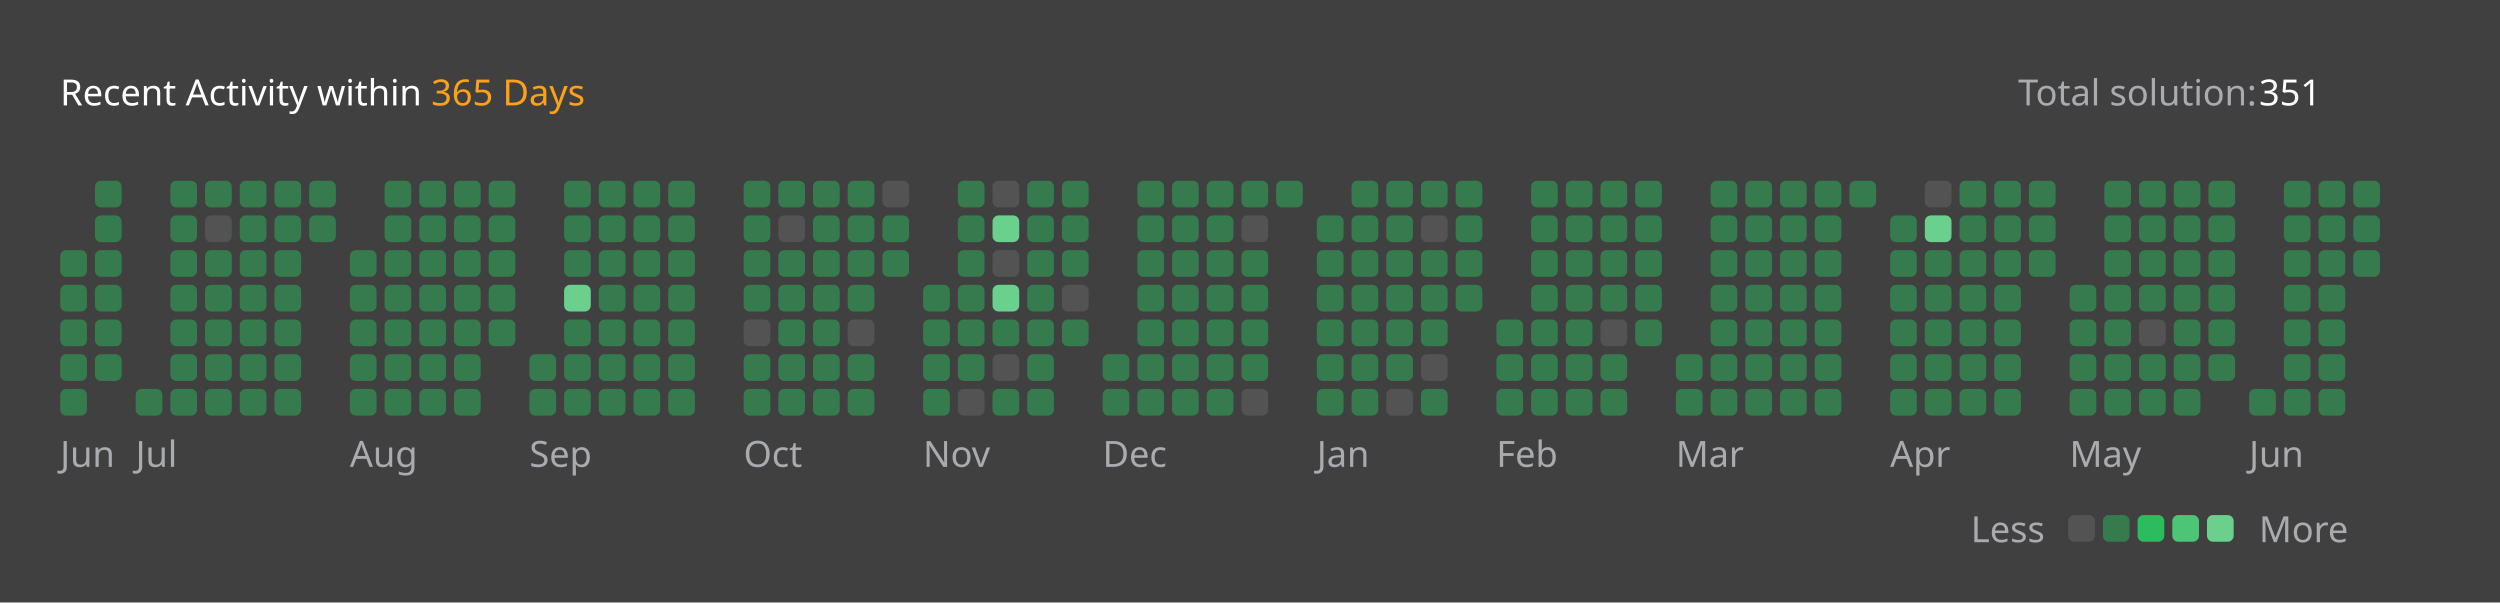
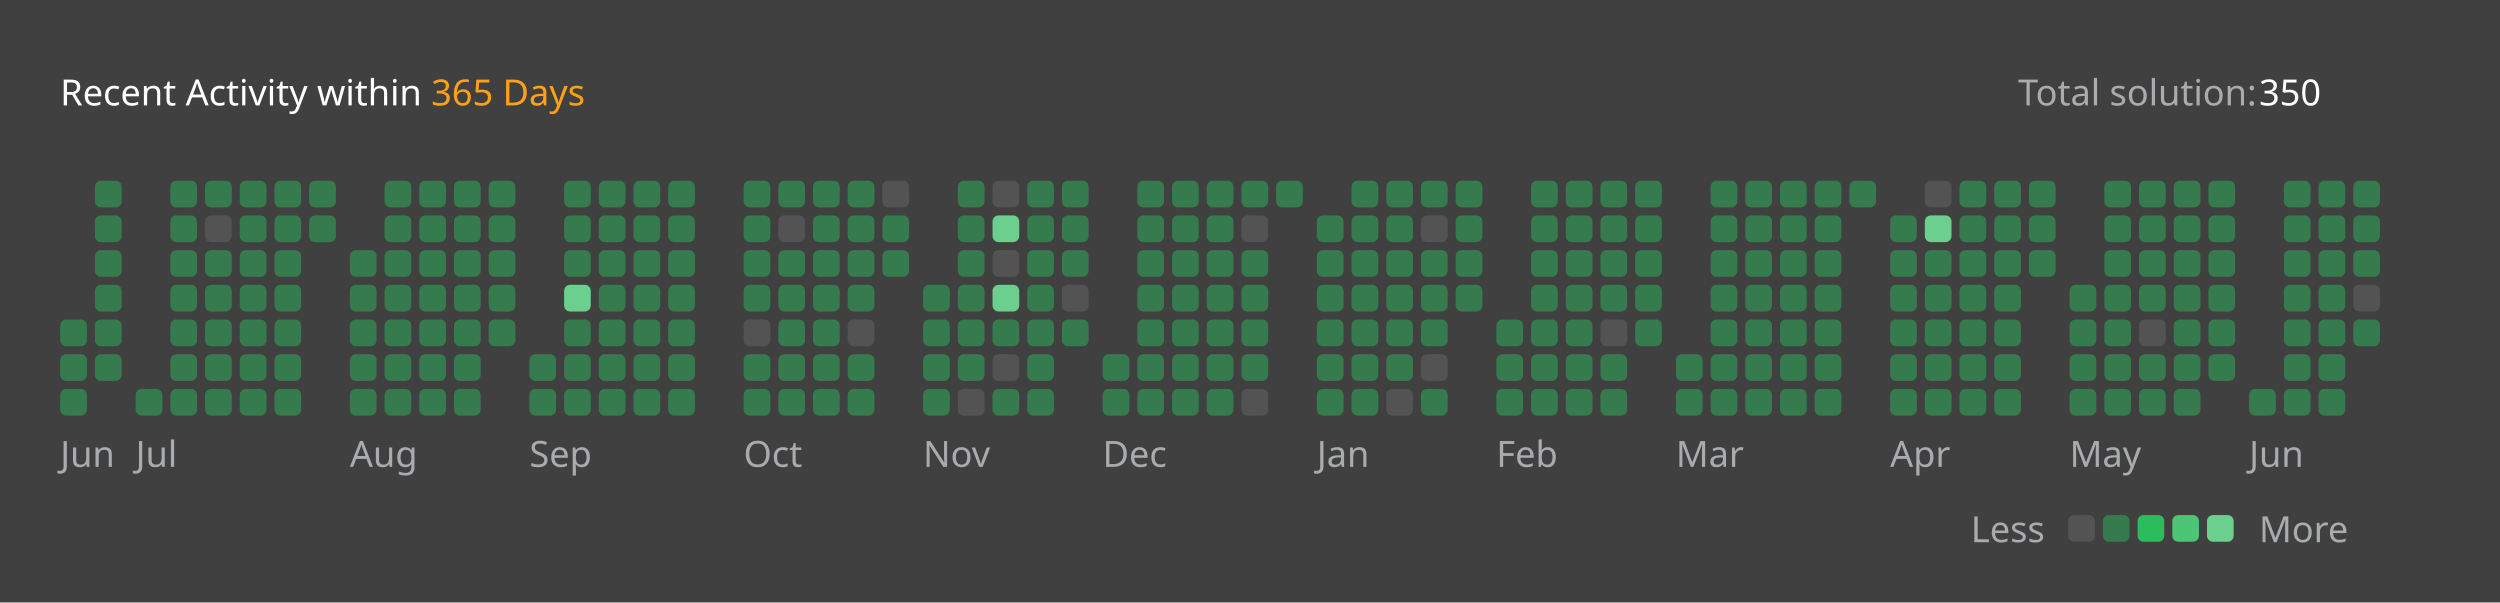
<svg xmlns="http://www.w3.org/2000/svg" version="1.1" height="200" width="830" viewBox="0 0 830 200">
  <style>*{font-family: "Segoe UI", Tahoma, Geneva, Verdana, sans-serif;}</style>
  <style>.title{font-weight: 500;font-size: 1rem;}</style>
  <style>.rotate-90{transform: rotate(-90deg);transform-origin: center;transform-box: fill-box;}</style>
  <style>.state{font-size: .75rem;}</style>
  <style>.light{color: #ffffff;fill: #ffffff;}</style>
  <style>.light-gray{color: #eff2f699;fill: #eff2f699;}</style>
  <style>.dark-gray{color: #ebebf54d;fill: #ebebf54d;}</style>
  <style>.gray{color: #747474;fill: #747474;}</style>
  <style>.orange{color: #ffa116;fill: #ffa116;}</style>
  <style>.background{color: #404040;fill: #404040;}</style>
  <style>.level-1-block{fill: #ffffff1a;}</style>
  <style>.level-2-block{fill: #2cb55d80;}</style>
  <style>.level-3-block{fill: #2cbb5dff;}</style>
  <style>.level-4-block{fill: #4cc575ff;}</style>
  <style>.level-5-block{fill: #6bcf8eff;}</style>
  <rect fill="#404040" x="0" y="0" width="830" height="200" rx="0.5rem" />
  <g text-anchor="start" text-decoration="1" class="title">
    <text x="20" y="35">
      <tspan class="light">Recent Activity within</tspan>
      <tspan class="orange">365 Days</tspan>
    </text>
  </g>
  <g class="state">
    <text x="670" y="35" class="light-gray"> Total solution: </text>
-     <text x="750" y="35" class="light"> 351 </text>
+     <text x="750" y="35" class="light"> 350 </text>
    <text x="678.88" y="180" class="light-gray" text-anchor="end">Less</text>
    <rect x="686.64" y="171" width="8.86" height="8.86" rx="2" ry="2" class="level-1-block" />
    <rect x="698.16" y="171" width="8.86" height="8.86" rx="2" ry="2" class="level-2-block" />
    <rect x="709.68" y="171" width="8.86" height="8.86" rx="2" ry="2" class="level-3-block" />
    <rect x="721.2" y="171" width="8.86" height="8.86" rx="2" ry="2" class="level-4-block" />
    <rect x="732.72" y="171" width="8.86" height="8.86" rx="2" ry="2" class="level-5-block" />
    <text x="750" y="180" class="light-gray">More</text>
  </g>
  <g x="20" y="60">
    <g x="20" y="60">
      <g x="20.0" y="60">
-         <rect x="20.0" y="83.04" width="8.86" height="8.86" rx="2" ry="2" class="level-2-block" />
-         <rect x="20.0" y="94.56" width="8.86" height="8.86" rx="2" ry="2" class="level-2-block" />
        <rect x="20.0" y="106.08" width="8.86" height="8.86" rx="2" ry="2" class="level-2-block" />
        <rect x="20.0" y="117.6" width="8.86" height="8.86" rx="2" ry="2" class="level-2-block" />
        <rect x="20.0" y="129.12" width="8.86" height="8.86" rx="2" ry="2" class="level-2-block" />
      </g>
      <g x="31.52" y="60">
        <rect x="31.52" y="60.0" width="8.86" height="8.86" rx="2" ry="2" class="level-2-block" />
        <rect x="31.52" y="71.52" width="8.86" height="8.86" rx="2" ry="2" class="level-2-block" />
        <rect x="31.52" y="83.04" width="8.86" height="8.86" rx="2" ry="2" class="level-2-block" />
        <rect x="31.52" y="94.56" width="8.86" height="8.86" rx="2" ry="2" class="level-2-block" />
        <rect x="31.52" y="106.08" width="8.86" height="8.86" rx="2" ry="2" class="level-2-block" />
        <rect x="31.52" y="117.6" width="8.86" height="8.86" rx="2" ry="2" class="level-2-block" />
      </g>
      <text x="20.0" y="155" class="light-gray state">Jun</text>
    </g>
  </g>
  <g x="45.04" y="60">
    <g x="45.04" y="60">
      <g x="45.04" y="60">
        <rect x="45.04" y="129.12" width="8.86" height="8.86" rx="2" ry="2" class="level-2-block" />
      </g>
      <g x="56.56" y="60">
        <rect x="56.56" y="60.0" width="8.86" height="8.86" rx="2" ry="2" class="level-2-block" />
        <rect x="56.56" y="71.52" width="8.86" height="8.86" rx="2" ry="2" class="level-2-block" />
        <rect x="56.56" y="83.04" width="8.86" height="8.86" rx="2" ry="2" class="level-2-block" />
        <rect x="56.56" y="94.56" width="8.86" height="8.86" rx="2" ry="2" class="level-2-block" />
        <rect x="56.56" y="106.08" width="8.86" height="8.86" rx="2" ry="2" class="level-2-block" />
        <rect x="56.56" y="117.6" width="8.86" height="8.86" rx="2" ry="2" class="level-2-block" />
        <rect x="56.56" y="129.12" width="8.86" height="8.86" rx="2" ry="2" class="level-2-block" />
      </g>
      <g x="68.08" y="60">
        <rect x="68.08" y="60.0" width="8.86" height="8.86" rx="2" ry="2" class="level-2-block" />
        <rect x="68.08" y="71.52" width="8.86" height="8.86" rx="2" ry="2" class="level-1-block" />
        <rect x="68.08" y="83.04" width="8.86" height="8.86" rx="2" ry="2" class="level-2-block" />
        <rect x="68.08" y="94.56" width="8.86" height="8.86" rx="2" ry="2" class="level-2-block" />
        <rect x="68.08" y="106.08" width="8.86" height="8.86" rx="2" ry="2" class="level-2-block" />
        <rect x="68.08" y="117.6" width="8.86" height="8.86" rx="2" ry="2" class="level-2-block" />
        <rect x="68.08" y="129.12" width="8.86" height="8.86" rx="2" ry="2" class="level-2-block" />
      </g>
      <g x="79.6" y="60">
        <rect x="79.6" y="60.0" width="8.86" height="8.86" rx="2" ry="2" class="level-2-block" />
        <rect x="79.6" y="71.52" width="8.86" height="8.86" rx="2" ry="2" class="level-2-block" />
        <rect x="79.6" y="83.04" width="8.86" height="8.86" rx="2" ry="2" class="level-2-block" />
        <rect x="79.6" y="94.56" width="8.86" height="8.86" rx="2" ry="2" class="level-2-block" />
        <rect x="79.6" y="106.08" width="8.86" height="8.86" rx="2" ry="2" class="level-2-block" />
        <rect x="79.6" y="117.6" width="8.86" height="8.86" rx="2" ry="2" class="level-2-block" />
        <rect x="79.6" y="129.12" width="8.86" height="8.86" rx="2" ry="2" class="level-2-block" />
      </g>
      <g x="91.12" y="60">
        <rect x="91.12" y="60.0" width="8.86" height="8.86" rx="2" ry="2" class="level-2-block" />
        <rect x="91.12" y="71.52" width="8.86" height="8.86" rx="2" ry="2" class="level-2-block" />
        <rect x="91.12" y="83.04" width="8.86" height="8.86" rx="2" ry="2" class="level-2-block" />
        <rect x="91.12" y="94.56" width="8.86" height="8.86" rx="2" ry="2" class="level-2-block" />
        <rect x="91.12" y="106.08" width="8.86" height="8.86" rx="2" ry="2" class="level-2-block" />
        <rect x="91.12" y="117.6" width="8.86" height="8.86" rx="2" ry="2" class="level-2-block" />
        <rect x="91.12" y="129.12" width="8.86" height="8.86" rx="2" ry="2" class="level-2-block" />
      </g>
      <g x="102.64" y="60">
        <rect x="102.64" y="60.0" width="8.86" height="8.86" rx="2" ry="2" class="level-2-block" />
        <rect x="102.64" y="71.52" width="8.86" height="8.86" rx="2" ry="2" class="level-2-block" />
      </g>
      <text x="45.04" y="155" class="light-gray state">Jul</text>
    </g>
  </g>
  <g x="116.16" y="60">
    <g x="116.16" y="60">
      <g x="116.16" y="60">
        <rect x="116.16" y="83.04" width="8.86" height="8.86" rx="2" ry="2" class="level-2-block" />
        <rect x="116.16" y="94.56" width="8.86" height="8.86" rx="2" ry="2" class="level-2-block" />
        <rect x="116.16" y="106.08" width="8.86" height="8.86" rx="2" ry="2" class="level-2-block" />
        <rect x="116.16" y="117.6" width="8.86" height="8.86" rx="2" ry="2" class="level-2-block" />
        <rect x="116.16" y="129.12" width="8.86" height="8.86" rx="2" ry="2" class="level-2-block" />
      </g>
      <g x="127.68" y="60">
        <rect x="127.68" y="60.0" width="8.86" height="8.86" rx="2" ry="2" class="level-2-block" />
        <rect x="127.68" y="71.52" width="8.86" height="8.86" rx="2" ry="2" class="level-2-block" />
        <rect x="127.68" y="83.04" width="8.86" height="8.86" rx="2" ry="2" class="level-2-block" />
        <rect x="127.68" y="94.56" width="8.86" height="8.86" rx="2" ry="2" class="level-2-block" />
        <rect x="127.68" y="106.08" width="8.86" height="8.86" rx="2" ry="2" class="level-2-block" />
        <rect x="127.68" y="117.6" width="8.86" height="8.86" rx="2" ry="2" class="level-2-block" />
        <rect x="127.68" y="129.12" width="8.86" height="8.86" rx="2" ry="2" class="level-2-block" />
      </g>
      <g x="139.2" y="60">
        <rect x="139.2" y="60.0" width="8.86" height="8.86" rx="2" ry="2" class="level-2-block" />
        <rect x="139.2" y="71.52" width="8.86" height="8.86" rx="2" ry="2" class="level-2-block" />
        <rect x="139.2" y="83.04" width="8.86" height="8.86" rx="2" ry="2" class="level-2-block" />
        <rect x="139.2" y="94.56" width="8.86" height="8.86" rx="2" ry="2" class="level-2-block" />
        <rect x="139.2" y="106.08" width="8.86" height="8.86" rx="2" ry="2" class="level-2-block" />
        <rect x="139.2" y="117.6" width="8.86" height="8.86" rx="2" ry="2" class="level-2-block" />
        <rect x="139.2" y="129.12" width="8.86" height="8.86" rx="2" ry="2" class="level-2-block" />
      </g>
      <g x="150.72" y="60">
        <rect x="150.72" y="60.0" width="8.86" height="8.86" rx="2" ry="2" class="level-2-block" />
        <rect x="150.72" y="71.52" width="8.86" height="8.86" rx="2" ry="2" class="level-2-block" />
        <rect x="150.72" y="83.04" width="8.86" height="8.86" rx="2" ry="2" class="level-2-block" />
        <rect x="150.72" y="94.56" width="8.86" height="8.86" rx="2" ry="2" class="level-2-block" />
        <rect x="150.72" y="106.08" width="8.86" height="8.86" rx="2" ry="2" class="level-2-block" />
        <rect x="150.72" y="117.6" width="8.86" height="8.86" rx="2" ry="2" class="level-2-block" />
        <rect x="150.72" y="129.12" width="8.86" height="8.86" rx="2" ry="2" class="level-2-block" />
      </g>
      <g x="162.24" y="60">
        <rect x="162.24" y="60.0" width="8.86" height="8.86" rx="2" ry="2" class="level-2-block" />
        <rect x="162.24" y="71.52" width="8.86" height="8.86" rx="2" ry="2" class="level-2-block" />
        <rect x="162.24" y="83.04" width="8.86" height="8.86" rx="2" ry="2" class="level-2-block" />
        <rect x="162.24" y="94.56" width="8.86" height="8.86" rx="2" ry="2" class="level-2-block" />
        <rect x="162.24" y="106.08" width="8.86" height="8.86" rx="2" ry="2" class="level-2-block" />
      </g>
      <text x="116.16" y="155" class="light-gray state">Aug</text>
    </g>
  </g>
  <g x="175.76" y="60">
    <g x="175.76" y="60">
      <g x="175.76" y="60">
        <rect x="175.76" y="117.6" width="8.86" height="8.86" rx="2" ry="2" class="level-2-block" />
        <rect x="175.76" y="129.12" width="8.86" height="8.86" rx="2" ry="2" class="level-2-block" />
      </g>
      <g x="187.28" y="60">
        <rect x="187.28" y="60.0" width="8.86" height="8.86" rx="2" ry="2" class="level-2-block" />
        <rect x="187.28" y="71.52" width="8.86" height="8.86" rx="2" ry="2" class="level-2-block" />
        <rect x="187.28" y="83.04" width="8.86" height="8.86" rx="2" ry="2" class="level-2-block" />
        <rect x="187.28" y="94.56" width="8.86" height="8.86" rx="2" ry="2" class="level-5-block" />
        <rect x="187.28" y="106.08" width="8.86" height="8.86" rx="2" ry="2" class="level-2-block" />
        <rect x="187.28" y="117.6" width="8.86" height="8.86" rx="2" ry="2" class="level-2-block" />
        <rect x="187.28" y="129.12" width="8.86" height="8.86" rx="2" ry="2" class="level-2-block" />
      </g>
      <g x="198.8" y="60">
        <rect x="198.8" y="60.0" width="8.86" height="8.86" rx="2" ry="2" class="level-2-block" />
        <rect x="198.8" y="71.52" width="8.86" height="8.86" rx="2" ry="2" class="level-2-block" />
        <rect x="198.8" y="83.04" width="8.86" height="8.86" rx="2" ry="2" class="level-2-block" />
        <rect x="198.8" y="94.56" width="8.86" height="8.86" rx="2" ry="2" class="level-2-block" />
        <rect x="198.8" y="106.08" width="8.86" height="8.86" rx="2" ry="2" class="level-2-block" />
        <rect x="198.8" y="117.6" width="8.86" height="8.86" rx="2" ry="2" class="level-2-block" />
        <rect x="198.8" y="129.12" width="8.86" height="8.86" rx="2" ry="2" class="level-2-block" />
      </g>
      <g x="210.32" y="60">
        <rect x="210.32" y="60.0" width="8.86" height="8.86" rx="2" ry="2" class="level-2-block" />
        <rect x="210.32" y="71.52" width="8.86" height="8.86" rx="2" ry="2" class="level-2-block" />
        <rect x="210.32" y="83.04" width="8.86" height="8.86" rx="2" ry="2" class="level-2-block" />
        <rect x="210.32" y="94.56" width="8.86" height="8.86" rx="2" ry="2" class="level-2-block" />
        <rect x="210.32" y="106.08" width="8.86" height="8.86" rx="2" ry="2" class="level-2-block" />
        <rect x="210.32" y="117.6" width="8.86" height="8.86" rx="2" ry="2" class="level-2-block" />
        <rect x="210.32" y="129.12" width="8.86" height="8.86" rx="2" ry="2" class="level-2-block" />
      </g>
      <g x="221.84" y="60">
        <rect x="221.84" y="60.0" width="8.86" height="8.86" rx="2" ry="2" class="level-2-block" />
        <rect x="221.84" y="71.52" width="8.86" height="8.86" rx="2" ry="2" class="level-2-block" />
        <rect x="221.84" y="83.04" width="8.86" height="8.86" rx="2" ry="2" class="level-2-block" />
        <rect x="221.84" y="94.56" width="8.86" height="8.86" rx="2" ry="2" class="level-2-block" />
        <rect x="221.84" y="106.08" width="8.86" height="8.86" rx="2" ry="2" class="level-2-block" />
        <rect x="221.84" y="117.6" width="8.86" height="8.86" rx="2" ry="2" class="level-2-block" />
        <rect x="221.84" y="129.12" width="8.86" height="8.86" rx="2" ry="2" class="level-2-block" />
      </g>
      <text x="175.76" y="155" class="light-gray state">Sep</text>
    </g>
  </g>
  <g x="246.88" y="60">
    <g x="246.88" y="60">
      <g x="246.88" y="60">
        <rect x="246.88" y="60.0" width="8.86" height="8.86" rx="2" ry="2" class="level-2-block" />
        <rect x="246.88" y="71.52" width="8.86" height="8.86" rx="2" ry="2" class="level-2-block" />
        <rect x="246.88" y="83.04" width="8.86" height="8.86" rx="2" ry="2" class="level-2-block" />
        <rect x="246.88" y="94.56" width="8.86" height="8.86" rx="2" ry="2" class="level-2-block" />
        <rect x="246.88" y="106.08" width="8.86" height="8.86" rx="2" ry="2" class="level-1-block" />
        <rect x="246.88" y="117.6" width="8.86" height="8.86" rx="2" ry="2" class="level-2-block" />
        <rect x="246.88" y="129.12" width="8.86" height="8.86" rx="2" ry="2" class="level-2-block" />
      </g>
      <g x="258.4" y="60">
        <rect x="258.4" y="60.0" width="8.86" height="8.86" rx="2" ry="2" class="level-2-block" />
        <rect x="258.4" y="71.52" width="8.86" height="8.86" rx="2" ry="2" class="level-1-block" />
        <rect x="258.4" y="83.04" width="8.86" height="8.86" rx="2" ry="2" class="level-2-block" />
        <rect x="258.4" y="94.56" width="8.86" height="8.86" rx="2" ry="2" class="level-2-block" />
        <rect x="258.4" y="106.08" width="8.86" height="8.86" rx="2" ry="2" class="level-2-block" />
        <rect x="258.4" y="117.6" width="8.86" height="8.86" rx="2" ry="2" class="level-2-block" />
        <rect x="258.4" y="129.12" width="8.86" height="8.86" rx="2" ry="2" class="level-2-block" />
      </g>
      <g x="269.92" y="60">
        <rect x="269.92" y="60.0" width="8.86" height="8.86" rx="2" ry="2" class="level-2-block" />
        <rect x="269.92" y="71.52" width="8.86" height="8.86" rx="2" ry="2" class="level-2-block" />
        <rect x="269.92" y="83.04" width="8.86" height="8.86" rx="2" ry="2" class="level-2-block" />
        <rect x="269.92" y="94.56" width="8.86" height="8.86" rx="2" ry="2" class="level-2-block" />
        <rect x="269.92" y="106.08" width="8.86" height="8.86" rx="2" ry="2" class="level-2-block" />
        <rect x="269.92" y="117.6" width="8.86" height="8.86" rx="2" ry="2" class="level-2-block" />
        <rect x="269.92" y="129.12" width="8.86" height="8.86" rx="2" ry="2" class="level-2-block" />
      </g>
      <g x="281.44" y="60">
        <rect x="281.44" y="60.0" width="8.86" height="8.86" rx="2" ry="2" class="level-2-block" />
        <rect x="281.44" y="71.52" width="8.86" height="8.86" rx="2" ry="2" class="level-2-block" />
        <rect x="281.44" y="83.04" width="8.86" height="8.86" rx="2" ry="2" class="level-2-block" />
        <rect x="281.44" y="94.56" width="8.86" height="8.86" rx="2" ry="2" class="level-2-block" />
        <rect x="281.44" y="106.08" width="8.86" height="8.86" rx="2" ry="2" class="level-1-block" />
        <rect x="281.44" y="117.6" width="8.86" height="8.86" rx="2" ry="2" class="level-2-block" />
        <rect x="281.44" y="129.12" width="8.86" height="8.86" rx="2" ry="2" class="level-2-block" />
      </g>
      <g x="292.96" y="60">
        <rect x="292.96" y="60.0" width="8.86" height="8.86" rx="2" ry="2" class="level-1-block" />
        <rect x="292.96" y="71.52" width="8.86" height="8.86" rx="2" ry="2" class="level-2-block" />
        <rect x="292.96" y="83.04" width="8.86" height="8.86" rx="2" ry="2" class="level-2-block" />
      </g>
      <text x="246.88" y="155" class="light-gray state">Oct</text>
    </g>
  </g>
  <g x="306.48" y="60">
    <g x="306.48" y="60">
      <g x="306.48" y="60">
        <rect x="306.48" y="94.56" width="8.86" height="8.86" rx="2" ry="2" class="level-2-block" />
        <rect x="306.48" y="106.08" width="8.86" height="8.86" rx="2" ry="2" class="level-2-block" />
        <rect x="306.48" y="117.6" width="8.86" height="8.86" rx="2" ry="2" class="level-2-block" />
        <rect x="306.48" y="129.12" width="8.86" height="8.86" rx="2" ry="2" class="level-2-block" />
      </g>
      <g x="318.0" y="60">
        <rect x="318.0" y="60.0" width="8.86" height="8.86" rx="2" ry="2" class="level-2-block" />
        <rect x="318.0" y="71.52" width="8.86" height="8.86" rx="2" ry="2" class="level-2-block" />
        <rect x="318.0" y="83.04" width="8.86" height="8.86" rx="2" ry="2" class="level-2-block" />
        <rect x="318.0" y="94.56" width="8.86" height="8.86" rx="2" ry="2" class="level-2-block" />
        <rect x="318.0" y="106.08" width="8.86" height="8.86" rx="2" ry="2" class="level-2-block" />
        <rect x="318.0" y="117.6" width="8.86" height="8.86" rx="2" ry="2" class="level-2-block" />
        <rect x="318.0" y="129.12" width="8.86" height="8.86" rx="2" ry="2" class="level-1-block" />
      </g>
      <g x="329.52" y="60">
        <rect x="329.52" y="60.0" width="8.86" height="8.86" rx="2" ry="2" class="level-1-block" />
        <rect x="329.52" y="71.52" width="8.86" height="8.86" rx="2" ry="2" class="level-5-block" />
        <rect x="329.52" y="83.04" width="8.86" height="8.86" rx="2" ry="2" class="level-1-block" />
        <rect x="329.52" y="94.56" width="8.86" height="8.86" rx="2" ry="2" class="level-5-block" />
        <rect x="329.52" y="106.08" width="8.86" height="8.86" rx="2" ry="2" class="level-2-block" />
        <rect x="329.52" y="117.6" width="8.86" height="8.86" rx="2" ry="2" class="level-1-block" />
        <rect x="329.52" y="129.12" width="8.86" height="8.86" rx="2" ry="2" class="level-2-block" />
      </g>
      <g x="341.04" y="60">
        <rect x="341.04" y="60.0" width="8.86" height="8.86" rx="2" ry="2" class="level-2-block" />
        <rect x="341.04" y="71.52" width="8.86" height="8.86" rx="2" ry="2" class="level-2-block" />
        <rect x="341.04" y="83.04" width="8.86" height="8.86" rx="2" ry="2" class="level-2-block" />
        <rect x="341.04" y="94.56" width="8.86" height="8.86" rx="2" ry="2" class="level-2-block" />
        <rect x="341.04" y="106.08" width="8.86" height="8.86" rx="2" ry="2" class="level-2-block" />
        <rect x="341.04" y="117.6" width="8.86" height="8.86" rx="2" ry="2" class="level-2-block" />
        <rect x="341.04" y="129.12" width="8.86" height="8.86" rx="2" ry="2" class="level-2-block" />
      </g>
      <g x="352.56" y="60">
        <rect x="352.56" y="60.0" width="8.86" height="8.86" rx="2" ry="2" class="level-2-block" />
        <rect x="352.56" y="71.52" width="8.86" height="8.86" rx="2" ry="2" class="level-2-block" />
        <rect x="352.56" y="83.04" width="8.86" height="8.86" rx="2" ry="2" class="level-2-block" />
        <rect x="352.56" y="94.56" width="8.86" height="8.86" rx="2" ry="2" class="level-1-block" />
        <rect x="352.56" y="106.08" width="8.86" height="8.86" rx="2" ry="2" class="level-2-block" />
      </g>
      <text x="306.48" y="155" class="light-gray state">Nov</text>
    </g>
  </g>
  <g x="366.08" y="60">
    <g x="366.08" y="60">
      <g x="366.08" y="60">
        <rect x="366.08" y="117.6" width="8.86" height="8.86" rx="2" ry="2" class="level-2-block" />
        <rect x="366.08" y="129.12" width="8.86" height="8.86" rx="2" ry="2" class="level-2-block" />
      </g>
      <g x="377.6" y="60">
        <rect x="377.6" y="60.0" width="8.86" height="8.86" rx="2" ry="2" class="level-2-block" />
        <rect x="377.6" y="71.52" width="8.86" height="8.86" rx="2" ry="2" class="level-2-block" />
        <rect x="377.6" y="83.04" width="8.86" height="8.86" rx="2" ry="2" class="level-2-block" />
        <rect x="377.6" y="94.56" width="8.86" height="8.86" rx="2" ry="2" class="level-2-block" />
        <rect x="377.6" y="106.08" width="8.86" height="8.86" rx="2" ry="2" class="level-2-block" />
        <rect x="377.6" y="117.6" width="8.86" height="8.86" rx="2" ry="2" class="level-2-block" />
        <rect x="377.6" y="129.12" width="8.86" height="8.86" rx="2" ry="2" class="level-2-block" />
      </g>
      <g x="389.12" y="60">
        <rect x="389.12" y="60.0" width="8.86" height="8.86" rx="2" ry="2" class="level-2-block" />
        <rect x="389.12" y="71.52" width="8.86" height="8.86" rx="2" ry="2" class="level-2-block" />
        <rect x="389.12" y="83.04" width="8.86" height="8.86" rx="2" ry="2" class="level-2-block" />
        <rect x="389.12" y="94.56" width="8.86" height="8.86" rx="2" ry="2" class="level-2-block" />
        <rect x="389.12" y="106.08" width="8.86" height="8.86" rx="2" ry="2" class="level-2-block" />
        <rect x="389.12" y="117.6" width="8.86" height="8.86" rx="2" ry="2" class="level-2-block" />
        <rect x="389.12" y="129.12" width="8.86" height="8.86" rx="2" ry="2" class="level-2-block" />
      </g>
      <g x="400.64" y="60">
        <rect x="400.64" y="60.0" width="8.86" height="8.86" rx="2" ry="2" class="level-2-block" />
        <rect x="400.64" y="71.52" width="8.86" height="8.86" rx="2" ry="2" class="level-2-block" />
        <rect x="400.64" y="83.04" width="8.86" height="8.86" rx="2" ry="2" class="level-2-block" />
        <rect x="400.64" y="94.56" width="8.86" height="8.86" rx="2" ry="2" class="level-2-block" />
        <rect x="400.64" y="106.08" width="8.86" height="8.86" rx="2" ry="2" class="level-2-block" />
        <rect x="400.64" y="117.6" width="8.86" height="8.86" rx="2" ry="2" class="level-2-block" />
        <rect x="400.64" y="129.12" width="8.86" height="8.86" rx="2" ry="2" class="level-2-block" />
      </g>
      <g x="412.16" y="60">
        <rect x="412.16" y="60.0" width="8.86" height="8.86" rx="2" ry="2" class="level-2-block" />
        <rect x="412.16" y="71.52" width="8.86" height="8.86" rx="2" ry="2" class="level-1-block" />
        <rect x="412.16" y="83.04" width="8.86" height="8.86" rx="2" ry="2" class="level-2-block" />
        <rect x="412.16" y="94.56" width="8.86" height="8.86" rx="2" ry="2" class="level-2-block" />
        <rect x="412.16" y="106.08" width="8.86" height="8.86" rx="2" ry="2" class="level-2-block" />
        <rect x="412.16" y="117.6" width="8.86" height="8.86" rx="2" ry="2" class="level-2-block" />
        <rect x="412.16" y="129.12" width="8.86" height="8.86" rx="2" ry="2" class="level-1-block" />
      </g>
      <g x="423.68" y="60">
        <rect x="423.68" y="60.0" width="8.86" height="8.86" rx="2" ry="2" class="level-2-block" />
      </g>
      <text x="366.08" y="155" class="light-gray state">Dec</text>
    </g>
  </g>
  <g x="437.2" y="60">
    <g x="437.2" y="60">
      <g x="437.2" y="60">
        <rect x="437.2" y="71.52" width="8.86" height="8.86" rx="2" ry="2" class="level-2-block" />
        <rect x="437.2" y="83.04" width="8.86" height="8.86" rx="2" ry="2" class="level-2-block" />
        <rect x="437.2" y="94.56" width="8.86" height="8.86" rx="2" ry="2" class="level-2-block" />
        <rect x="437.2" y="106.08" width="8.86" height="8.86" rx="2" ry="2" class="level-2-block" />
        <rect x="437.2" y="117.6" width="8.86" height="8.86" rx="2" ry="2" class="level-2-block" />
        <rect x="437.2" y="129.12" width="8.86" height="8.86" rx="2" ry="2" class="level-2-block" />
      </g>
      <g x="448.72" y="60">
        <rect x="448.72" y="60.0" width="8.86" height="8.86" rx="2" ry="2" class="level-2-block" />
        <rect x="448.72" y="71.52" width="8.86" height="8.86" rx="2" ry="2" class="level-2-block" />
        <rect x="448.72" y="83.04" width="8.86" height="8.86" rx="2" ry="2" class="level-2-block" />
        <rect x="448.72" y="94.56" width="8.86" height="8.86" rx="2" ry="2" class="level-2-block" />
        <rect x="448.72" y="106.08" width="8.86" height="8.86" rx="2" ry="2" class="level-2-block" />
        <rect x="448.72" y="117.6" width="8.86" height="8.86" rx="2" ry="2" class="level-2-block" />
        <rect x="448.72" y="129.12" width="8.86" height="8.86" rx="2" ry="2" class="level-2-block" />
      </g>
      <g x="460.24" y="60">
        <rect x="460.24" y="60.0" width="8.86" height="8.86" rx="2" ry="2" class="level-2-block" />
        <rect x="460.24" y="71.52" width="8.86" height="8.86" rx="2" ry="2" class="level-2-block" />
        <rect x="460.24" y="83.04" width="8.86" height="8.86" rx="2" ry="2" class="level-2-block" />
        <rect x="460.24" y="94.56" width="8.86" height="8.86" rx="2" ry="2" class="level-2-block" />
        <rect x="460.24" y="106.08" width="8.86" height="8.86" rx="2" ry="2" class="level-2-block" />
        <rect x="460.24" y="117.6" width="8.86" height="8.86" rx="2" ry="2" class="level-2-block" />
        <rect x="460.24" y="129.12" width="8.86" height="8.86" rx="2" ry="2" class="level-1-block" />
      </g>
      <g x="471.76" y="60">
        <rect x="471.76" y="60.0" width="8.86" height="8.86" rx="2" ry="2" class="level-2-block" />
        <rect x="471.76" y="71.52" width="8.86" height="8.86" rx="2" ry="2" class="level-1-block" />
        <rect x="471.76" y="83.04" width="8.86" height="8.86" rx="2" ry="2" class="level-2-block" />
        <rect x="471.76" y="94.56" width="8.86" height="8.86" rx="2" ry="2" class="level-2-block" />
        <rect x="471.76" y="106.08" width="8.86" height="8.86" rx="2" ry="2" class="level-2-block" />
        <rect x="471.76" y="117.6" width="8.86" height="8.86" rx="2" ry="2" class="level-1-block" />
        <rect x="471.76" y="129.12" width="8.86" height="8.86" rx="2" ry="2" class="level-2-block" />
      </g>
      <g x="483.28" y="60">
        <rect x="483.28" y="60.0" width="8.86" height="8.86" rx="2" ry="2" class="level-2-block" />
        <rect x="483.28" y="71.52" width="8.86" height="8.86" rx="2" ry="2" class="level-2-block" />
        <rect x="483.28" y="83.04" width="8.86" height="8.86" rx="2" ry="2" class="level-2-block" />
        <rect x="483.28" y="94.56" width="8.86" height="8.86" rx="2" ry="2" class="level-2-block" />
      </g>
      <text x="437.2" y="155" class="light-gray state">Jan</text>
    </g>
  </g>
  <g x="496.8" y="60">
    <g x="496.8" y="60">
      <g x="496.8" y="60">
        <rect x="496.8" y="106.08" width="8.86" height="8.86" rx="2" ry="2" class="level-2-block" />
        <rect x="496.8" y="117.6" width="8.86" height="8.86" rx="2" ry="2" class="level-2-block" />
        <rect x="496.8" y="129.12" width="8.86" height="8.86" rx="2" ry="2" class="level-2-block" />
      </g>
      <g x="508.32" y="60">
        <rect x="508.32" y="60.0" width="8.86" height="8.86" rx="2" ry="2" class="level-2-block" />
        <rect x="508.32" y="71.52" width="8.86" height="8.86" rx="2" ry="2" class="level-2-block" />
        <rect x="508.32" y="83.04" width="8.86" height="8.86" rx="2" ry="2" class="level-2-block" />
        <rect x="508.32" y="94.56" width="8.86" height="8.86" rx="2" ry="2" class="level-2-block" />
        <rect x="508.32" y="106.08" width="8.86" height="8.86" rx="2" ry="2" class="level-2-block" />
        <rect x="508.32" y="117.6" width="8.86" height="8.86" rx="2" ry="2" class="level-2-block" />
        <rect x="508.32" y="129.12" width="8.86" height="8.86" rx="2" ry="2" class="level-2-block" />
      </g>
      <g x="519.84" y="60">
        <rect x="519.84" y="60.0" width="8.86" height="8.86" rx="2" ry="2" class="level-2-block" />
        <rect x="519.84" y="71.52" width="8.86" height="8.86" rx="2" ry="2" class="level-2-block" />
        <rect x="519.84" y="83.04" width="8.86" height="8.86" rx="2" ry="2" class="level-2-block" />
        <rect x="519.84" y="94.56" width="8.86" height="8.86" rx="2" ry="2" class="level-2-block" />
        <rect x="519.84" y="106.08" width="8.86" height="8.86" rx="2" ry="2" class="level-2-block" />
        <rect x="519.84" y="117.6" width="8.86" height="8.86" rx="2" ry="2" class="level-2-block" />
        <rect x="519.84" y="129.12" width="8.86" height="8.86" rx="2" ry="2" class="level-2-block" />
      </g>
      <g x="531.36" y="60">
        <rect x="531.36" y="60.0" width="8.86" height="8.86" rx="2" ry="2" class="level-2-block" />
        <rect x="531.36" y="71.52" width="8.86" height="8.86" rx="2" ry="2" class="level-2-block" />
        <rect x="531.36" y="83.04" width="8.86" height="8.86" rx="2" ry="2" class="level-2-block" />
        <rect x="531.36" y="94.56" width="8.86" height="8.86" rx="2" ry="2" class="level-2-block" />
        <rect x="531.36" y="106.08" width="8.86" height="8.86" rx="2" ry="2" class="level-1-block" />
        <rect x="531.36" y="117.6" width="8.86" height="8.86" rx="2" ry="2" class="level-2-block" />
        <rect x="531.36" y="129.12" width="8.86" height="8.86" rx="2" ry="2" class="level-2-block" />
      </g>
      <g x="542.88" y="60">
        <rect x="542.88" y="60.0" width="8.86" height="8.86" rx="2" ry="2" class="level-2-block" />
        <rect x="542.88" y="71.52" width="8.86" height="8.86" rx="2" ry="2" class="level-2-block" />
        <rect x="542.88" y="83.04" width="8.86" height="8.86" rx="2" ry="2" class="level-2-block" />
        <rect x="542.88" y="94.56" width="8.86" height="8.86" rx="2" ry="2" class="level-2-block" />
        <rect x="542.88" y="106.08" width="8.86" height="8.86" rx="2" ry="2" class="level-2-block" />
      </g>
      <text x="496.8" y="155" class="light-gray state">Feb</text>
    </g>
  </g>
  <g x="556.4" y="60">
    <g x="556.4" y="60">
      <g x="556.4" y="60">
        <rect x="556.4" y="117.6" width="8.86" height="8.86" rx="2" ry="2" class="level-2-block" />
        <rect x="556.4" y="129.12" width="8.86" height="8.86" rx="2" ry="2" class="level-2-block" />
      </g>
      <g x="567.92" y="60">
        <rect x="567.92" y="60.0" width="8.86" height="8.86" rx="2" ry="2" class="level-2-block" />
        <rect x="567.92" y="71.52" width="8.86" height="8.86" rx="2" ry="2" class="level-2-block" />
        <rect x="567.92" y="83.04" width="8.86" height="8.86" rx="2" ry="2" class="level-2-block" />
        <rect x="567.92" y="94.56" width="8.86" height="8.86" rx="2" ry="2" class="level-2-block" />
        <rect x="567.92" y="106.08" width="8.86" height="8.86" rx="2" ry="2" class="level-2-block" />
        <rect x="567.92" y="117.6" width="8.86" height="8.86" rx="2" ry="2" class="level-2-block" />
        <rect x="567.92" y="129.12" width="8.86" height="8.86" rx="2" ry="2" class="level-2-block" />
      </g>
      <g x="579.44" y="60">
        <rect x="579.44" y="60.0" width="8.86" height="8.86" rx="2" ry="2" class="level-2-block" />
        <rect x="579.44" y="71.52" width="8.86" height="8.86" rx="2" ry="2" class="level-2-block" />
        <rect x="579.44" y="83.04" width="8.86" height="8.86" rx="2" ry="2" class="level-2-block" />
        <rect x="579.44" y="94.56" width="8.86" height="8.86" rx="2" ry="2" class="level-2-block" />
        <rect x="579.44" y="106.08" width="8.86" height="8.86" rx="2" ry="2" class="level-2-block" />
        <rect x="579.44" y="117.6" width="8.86" height="8.86" rx="2" ry="2" class="level-2-block" />
        <rect x="579.44" y="129.12" width="8.86" height="8.86" rx="2" ry="2" class="level-2-block" />
      </g>
      <g x="590.96" y="60">
        <rect x="590.96" y="60.0" width="8.86" height="8.86" rx="2" ry="2" class="level-2-block" />
        <rect x="590.96" y="71.52" width="8.86" height="8.86" rx="2" ry="2" class="level-2-block" />
        <rect x="590.96" y="83.04" width="8.86" height="8.86" rx="2" ry="2" class="level-2-block" />
        <rect x="590.96" y="94.56" width="8.86" height="8.86" rx="2" ry="2" class="level-2-block" />
        <rect x="590.96" y="106.08" width="8.86" height="8.86" rx="2" ry="2" class="level-2-block" />
        <rect x="590.96" y="117.6" width="8.86" height="8.86" rx="2" ry="2" class="level-2-block" />
        <rect x="590.96" y="129.12" width="8.86" height="8.86" rx="2" ry="2" class="level-2-block" />
      </g>
      <g x="602.48" y="60">
        <rect x="602.48" y="60.0" width="8.86" height="8.86" rx="2" ry="2" class="level-2-block" />
        <rect x="602.48" y="71.52" width="8.86" height="8.86" rx="2" ry="2" class="level-2-block" />
        <rect x="602.48" y="83.04" width="8.86" height="8.86" rx="2" ry="2" class="level-2-block" />
        <rect x="602.48" y="94.56" width="8.86" height="8.86" rx="2" ry="2" class="level-2-block" />
        <rect x="602.48" y="106.08" width="8.86" height="8.86" rx="2" ry="2" class="level-2-block" />
        <rect x="602.48" y="117.6" width="8.86" height="8.86" rx="2" ry="2" class="level-2-block" />
        <rect x="602.48" y="129.12" width="8.86" height="8.86" rx="2" ry="2" class="level-2-block" />
      </g>
      <g x="614" y="60">
        <rect x="614" y="60.0" width="8.86" height="8.86" rx="2" ry="2" class="level-2-block" />
      </g>
      <text x="556.4" y="155" class="light-gray state">Mar</text>
    </g>
  </g>
  <g x="627.52" y="60">
    <g x="627.52" y="60">
      <g x="627.52" y="60">
        <rect x="627.52" y="71.52" width="8.86" height="8.86" rx="2" ry="2" class="level-2-block" />
        <rect x="627.52" y="83.04" width="8.86" height="8.86" rx="2" ry="2" class="level-2-block" />
        <rect x="627.52" y="94.56" width="8.86" height="8.86" rx="2" ry="2" class="level-2-block" />
        <rect x="627.52" y="106.08" width="8.86" height="8.86" rx="2" ry="2" class="level-2-block" />
        <rect x="627.52" y="117.6" width="8.86" height="8.86" rx="2" ry="2" class="level-2-block" />
        <rect x="627.52" y="129.12" width="8.86" height="8.86" rx="2" ry="2" class="level-2-block" />
      </g>
      <g x="639.04" y="60">
        <rect x="639.04" y="60.0" width="8.86" height="8.86" rx="2" ry="2" class="level-1-block" />
        <rect x="639.04" y="71.52" width="8.86" height="8.86" rx="2" ry="2" class="level-5-block" />
        <rect x="639.04" y="83.04" width="8.86" height="8.86" rx="2" ry="2" class="level-2-block" />
        <rect x="639.04" y="94.56" width="8.86" height="8.86" rx="2" ry="2" class="level-2-block" />
        <rect x="639.04" y="106.08" width="8.86" height="8.86" rx="2" ry="2" class="level-2-block" />
        <rect x="639.04" y="117.6" width="8.86" height="8.86" rx="2" ry="2" class="level-2-block" />
        <rect x="639.04" y="129.12" width="8.86" height="8.86" rx="2" ry="2" class="level-2-block" />
      </g>
      <g x="650.56" y="60">
        <rect x="650.56" y="60.0" width="8.86" height="8.86" rx="2" ry="2" class="level-2-block" />
        <rect x="650.56" y="71.52" width="8.86" height="8.86" rx="2" ry="2" class="level-2-block" />
        <rect x="650.56" y="83.04" width="8.86" height="8.86" rx="2" ry="2" class="level-2-block" />
        <rect x="650.56" y="94.56" width="8.86" height="8.86" rx="2" ry="2" class="level-2-block" />
        <rect x="650.56" y="106.08" width="8.86" height="8.86" rx="2" ry="2" class="level-2-block" />
        <rect x="650.56" y="117.6" width="8.86" height="8.86" rx="2" ry="2" class="level-2-block" />
        <rect x="650.56" y="129.12" width="8.86" height="8.86" rx="2" ry="2" class="level-2-block" />
      </g>
      <g x="662.08" y="60">
        <rect x="662.08" y="60.0" width="8.86" height="8.86" rx="2" ry="2" class="level-2-block" />
        <rect x="662.08" y="71.52" width="8.86" height="8.86" rx="2" ry="2" class="level-2-block" />
        <rect x="662.08" y="83.04" width="8.86" height="8.86" rx="2" ry="2" class="level-2-block" />
        <rect x="662.08" y="94.56" width="8.86" height="8.86" rx="2" ry="2" class="level-2-block" />
        <rect x="662.08" y="106.08" width="8.86" height="8.86" rx="2" ry="2" class="level-2-block" />
        <rect x="662.08" y="117.6" width="8.86" height="8.86" rx="2" ry="2" class="level-2-block" />
        <rect x="662.08" y="129.12" width="8.86" height="8.86" rx="2" ry="2" class="level-2-block" />
      </g>
      <g x="673.6" y="60">
        <rect x="673.6" y="60.0" width="8.86" height="8.86" rx="2" ry="2" class="level-2-block" />
        <rect x="673.6" y="71.52" width="8.86" height="8.86" rx="2" ry="2" class="level-2-block" />
        <rect x="673.6" y="83.04" width="8.86" height="8.86" rx="2" ry="2" class="level-2-block" />
      </g>
      <text x="627.52" y="155" class="light-gray state">Apr</text>
    </g>
  </g>
  <g x="687.12" y="60">
    <g x="687.12" y="60">
      <g x="687.12" y="60">
        <rect x="687.12" y="94.56" width="8.86" height="8.86" rx="2" ry="2" class="level-2-block" />
        <rect x="687.12" y="106.08" width="8.86" height="8.86" rx="2" ry="2" class="level-2-block" />
        <rect x="687.12" y="117.6" width="8.86" height="8.86" rx="2" ry="2" class="level-2-block" />
        <rect x="687.12" y="129.12" width="8.86" height="8.86" rx="2" ry="2" class="level-2-block" />
      </g>
      <g x="698.64" y="60">
        <rect x="698.64" y="60.0" width="8.86" height="8.86" rx="2" ry="2" class="level-2-block" />
        <rect x="698.64" y="71.52" width="8.86" height="8.86" rx="2" ry="2" class="level-2-block" />
        <rect x="698.64" y="83.04" width="8.86" height="8.86" rx="2" ry="2" class="level-2-block" />
        <rect x="698.64" y="94.56" width="8.86" height="8.86" rx="2" ry="2" class="level-2-block" />
        <rect x="698.64" y="106.08" width="8.86" height="8.86" rx="2" ry="2" class="level-2-block" />
        <rect x="698.64" y="117.6" width="8.86" height="8.86" rx="2" ry="2" class="level-2-block" />
        <rect x="698.64" y="129.12" width="8.86" height="8.86" rx="2" ry="2" class="level-2-block" />
      </g>
      <g x="710.16" y="60">
        <rect x="710.16" y="60.0" width="8.86" height="8.86" rx="2" ry="2" class="level-2-block" />
        <rect x="710.16" y="71.52" width="8.86" height="8.86" rx="2" ry="2" class="level-2-block" />
        <rect x="710.16" y="83.04" width="8.86" height="8.86" rx="2" ry="2" class="level-2-block" />
        <rect x="710.16" y="94.56" width="8.86" height="8.86" rx="2" ry="2" class="level-2-block" />
        <rect x="710.16" y="106.08" width="8.86" height="8.86" rx="2" ry="2" class="level-1-block" />
        <rect x="710.16" y="117.6" width="8.86" height="8.86" rx="2" ry="2" class="level-2-block" />
        <rect x="710.16" y="129.12" width="8.86" height="8.86" rx="2" ry="2" class="level-2-block" />
      </g>
      <g x="721.68" y="60">
        <rect x="721.68" y="60.0" width="8.86" height="8.86" rx="2" ry="2" class="level-2-block" />
        <rect x="721.68" y="71.52" width="8.86" height="8.86" rx="2" ry="2" class="level-2-block" />
        <rect x="721.68" y="83.04" width="8.86" height="8.86" rx="2" ry="2" class="level-2-block" />
        <rect x="721.68" y="94.56" width="8.86" height="8.86" rx="2" ry="2" class="level-2-block" />
        <rect x="721.68" y="106.08" width="8.86" height="8.86" rx="2" ry="2" class="level-2-block" />
        <rect x="721.68" y="117.6" width="8.86" height="8.86" rx="2" ry="2" class="level-2-block" />
        <rect x="721.68" y="129.12" width="8.86" height="8.86" rx="2" ry="2" class="level-2-block" />
      </g>
      <g x="733.2" y="60">
        <rect x="733.2" y="60.0" width="8.86" height="8.86" rx="2" ry="2" class="level-2-block" />
        <rect x="733.2" y="71.52" width="8.86" height="8.86" rx="2" ry="2" class="level-2-block" />
        <rect x="733.2" y="83.04" width="8.86" height="8.86" rx="2" ry="2" class="level-2-block" />
        <rect x="733.2" y="94.56" width="8.86" height="8.86" rx="2" ry="2" class="level-2-block" />
        <rect x="733.2" y="106.08" width="8.86" height="8.86" rx="2" ry="2" class="level-2-block" />
        <rect x="733.2" y="117.6" width="8.86" height="8.86" rx="2" ry="2" class="level-2-block" />
      </g>
      <text x="687.12" y="155" class="light-gray state">May</text>
    </g>
  </g>
  <g x="746.72" y="60">
    <g x="746.72" y="60">
      <g x="746.72" y="60">
        <rect x="746.72" y="129.12" width="8.86" height="8.86" rx="2" ry="2" class="level-2-block" />
      </g>
      <g x="758.24" y="60">
        <rect x="758.24" y="60.0" width="8.86" height="8.86" rx="2" ry="2" class="level-2-block" />
        <rect x="758.24" y="71.52" width="8.86" height="8.86" rx="2" ry="2" class="level-2-block" />
        <rect x="758.24" y="83.04" width="8.86" height="8.86" rx="2" ry="2" class="level-2-block" />
        <rect x="758.24" y="94.56" width="8.86" height="8.86" rx="2" ry="2" class="level-2-block" />
        <rect x="758.24" y="106.08" width="8.86" height="8.86" rx="2" ry="2" class="level-2-block" />
        <rect x="758.24" y="117.6" width="8.86" height="8.86" rx="2" ry="2" class="level-2-block" />
        <rect x="758.24" y="129.12" width="8.86" height="8.86" rx="2" ry="2" class="level-2-block" />
      </g>
      <g x="769.76" y="60">
        <rect x="769.76" y="60.0" width="8.86" height="8.86" rx="2" ry="2" class="level-2-block" />
        <rect x="769.76" y="71.52" width="8.86" height="8.86" rx="2" ry="2" class="level-2-block" />
        <rect x="769.76" y="83.04" width="8.86" height="8.86" rx="2" ry="2" class="level-2-block" />
        <rect x="769.76" y="94.56" width="8.86" height="8.86" rx="2" ry="2" class="level-2-block" />
        <rect x="769.76" y="106.08" width="8.86" height="8.86" rx="2" ry="2" class="level-2-block" />
        <rect x="769.76" y="117.6" width="8.86" height="8.86" rx="2" ry="2" class="level-2-block" />
        <rect x="769.76" y="129.12" width="8.86" height="8.86" rx="2" ry="2" class="level-2-block" />
      </g>
      <g x="781.28" y="60">
        <rect x="781.28" y="60.0" width="8.86" height="8.86" rx="2" ry="2" class="level-2-block" />
        <rect x="781.28" y="71.52" width="8.86" height="8.86" rx="2" ry="2" class="level-2-block" />
        <rect x="781.28" y="83.04" width="8.86" height="8.86" rx="2" ry="2" class="level-2-block" />
+         <rect x="781.28" y="94.56" width="8.86" height="8.86" rx="2" ry="2" class="level-1-block" />
+         <rect x="781.28" y="106.08" width="8.86" height="8.86" rx="2" ry="2" class="level-2-block" />
      </g>
      <text x="746.72" y="155" class="light-gray state">Jun</text>
    </g>
  </g>
</svg>
